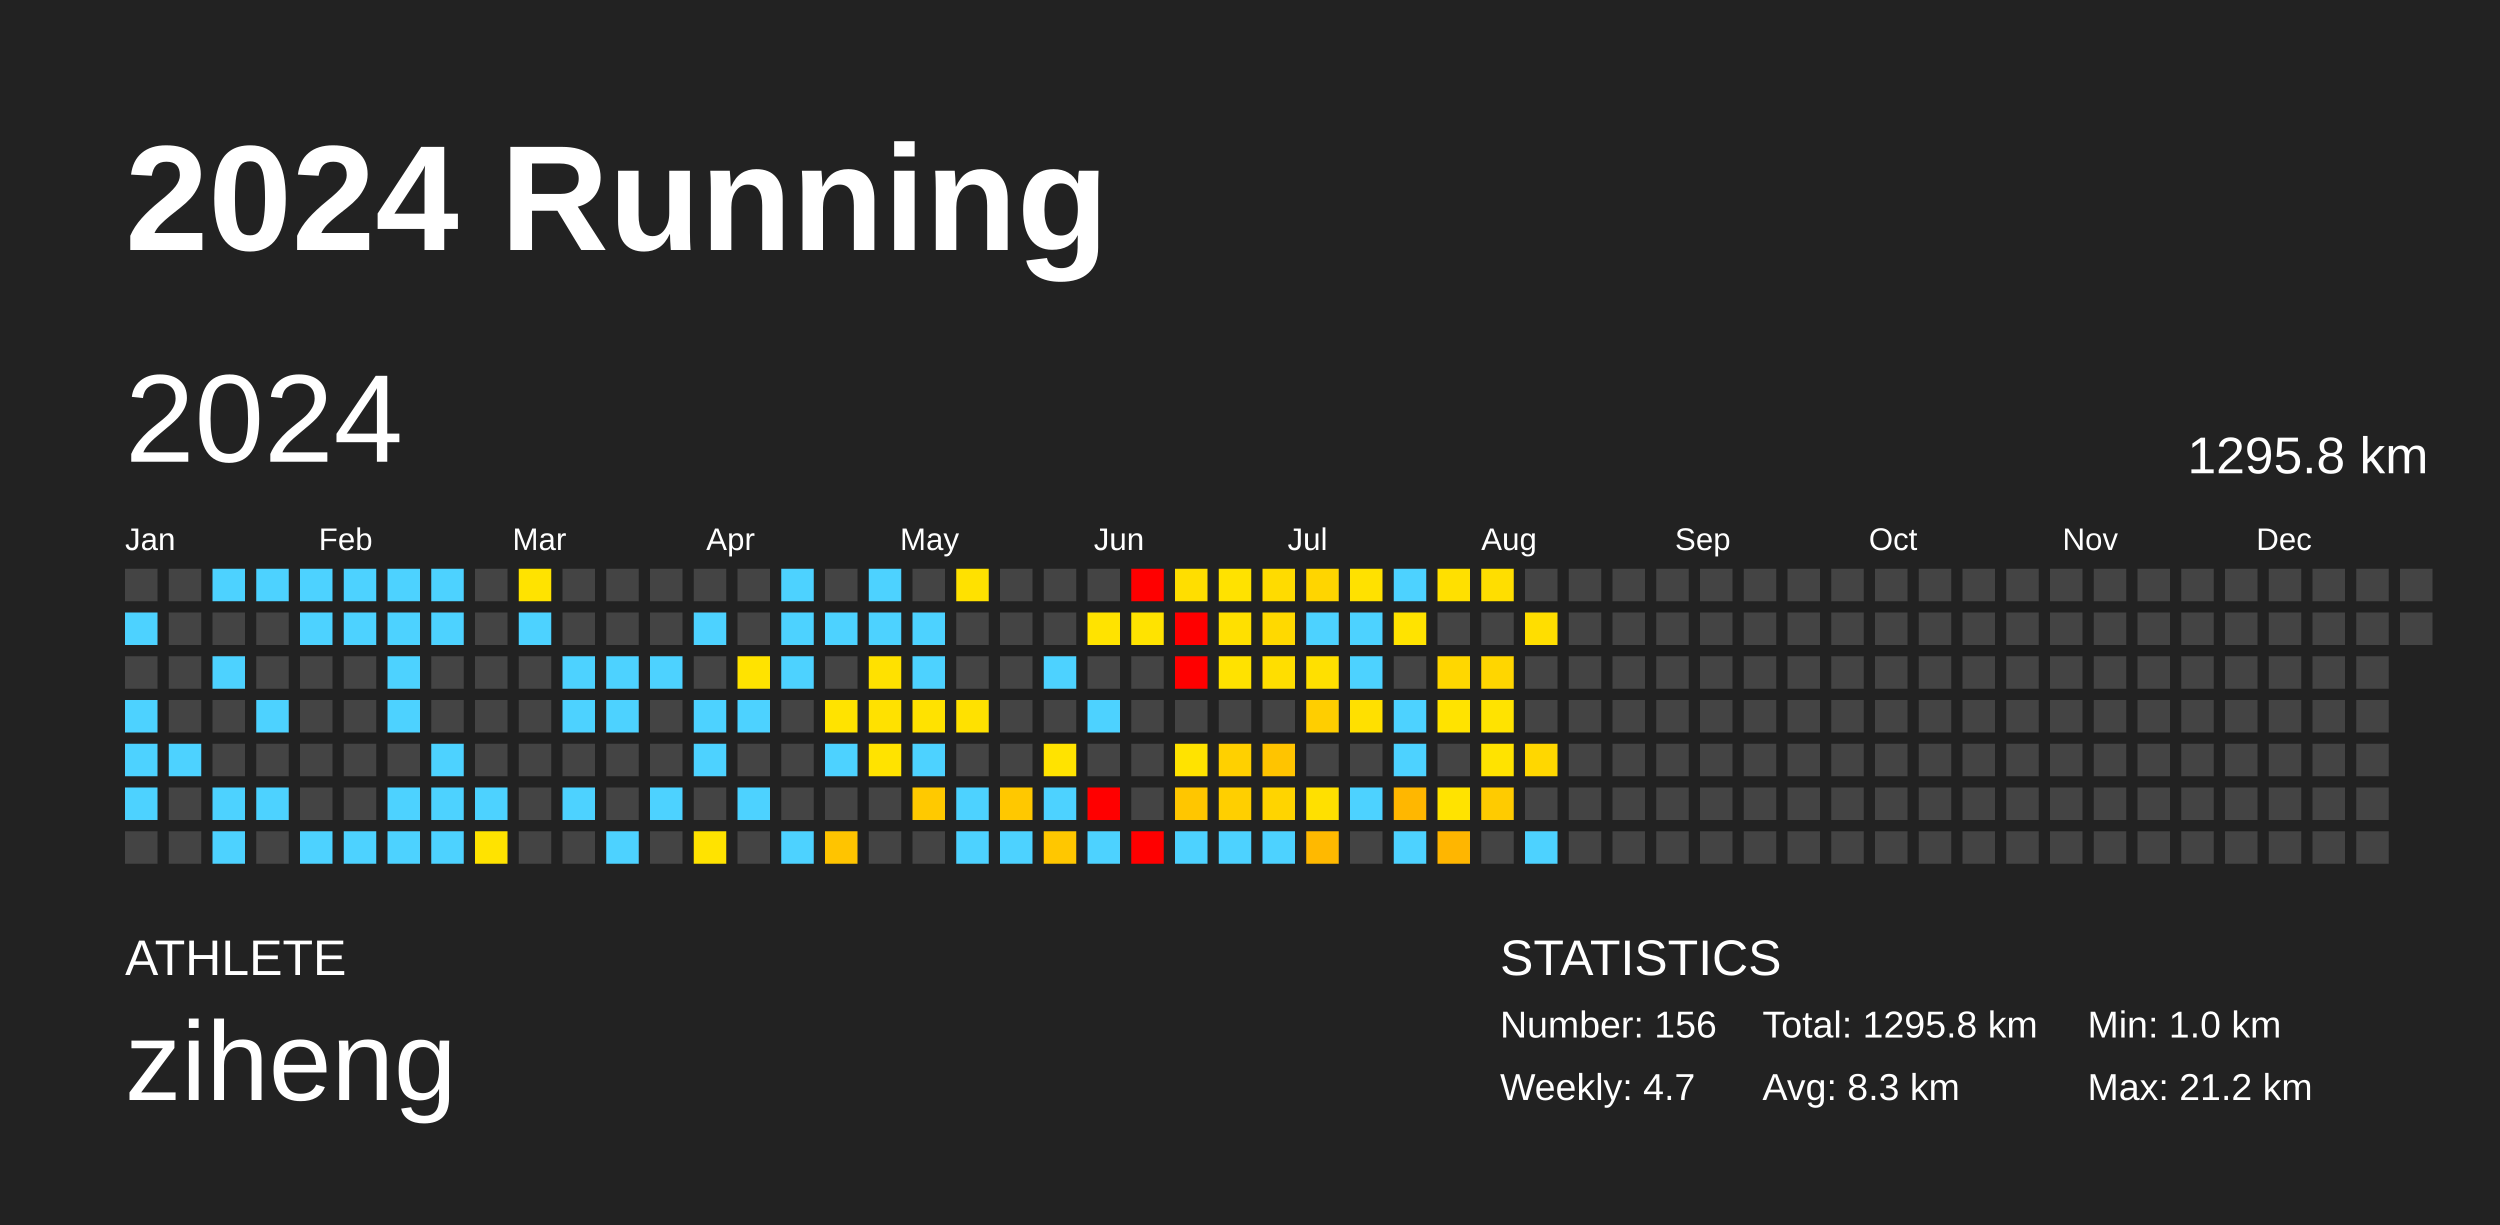
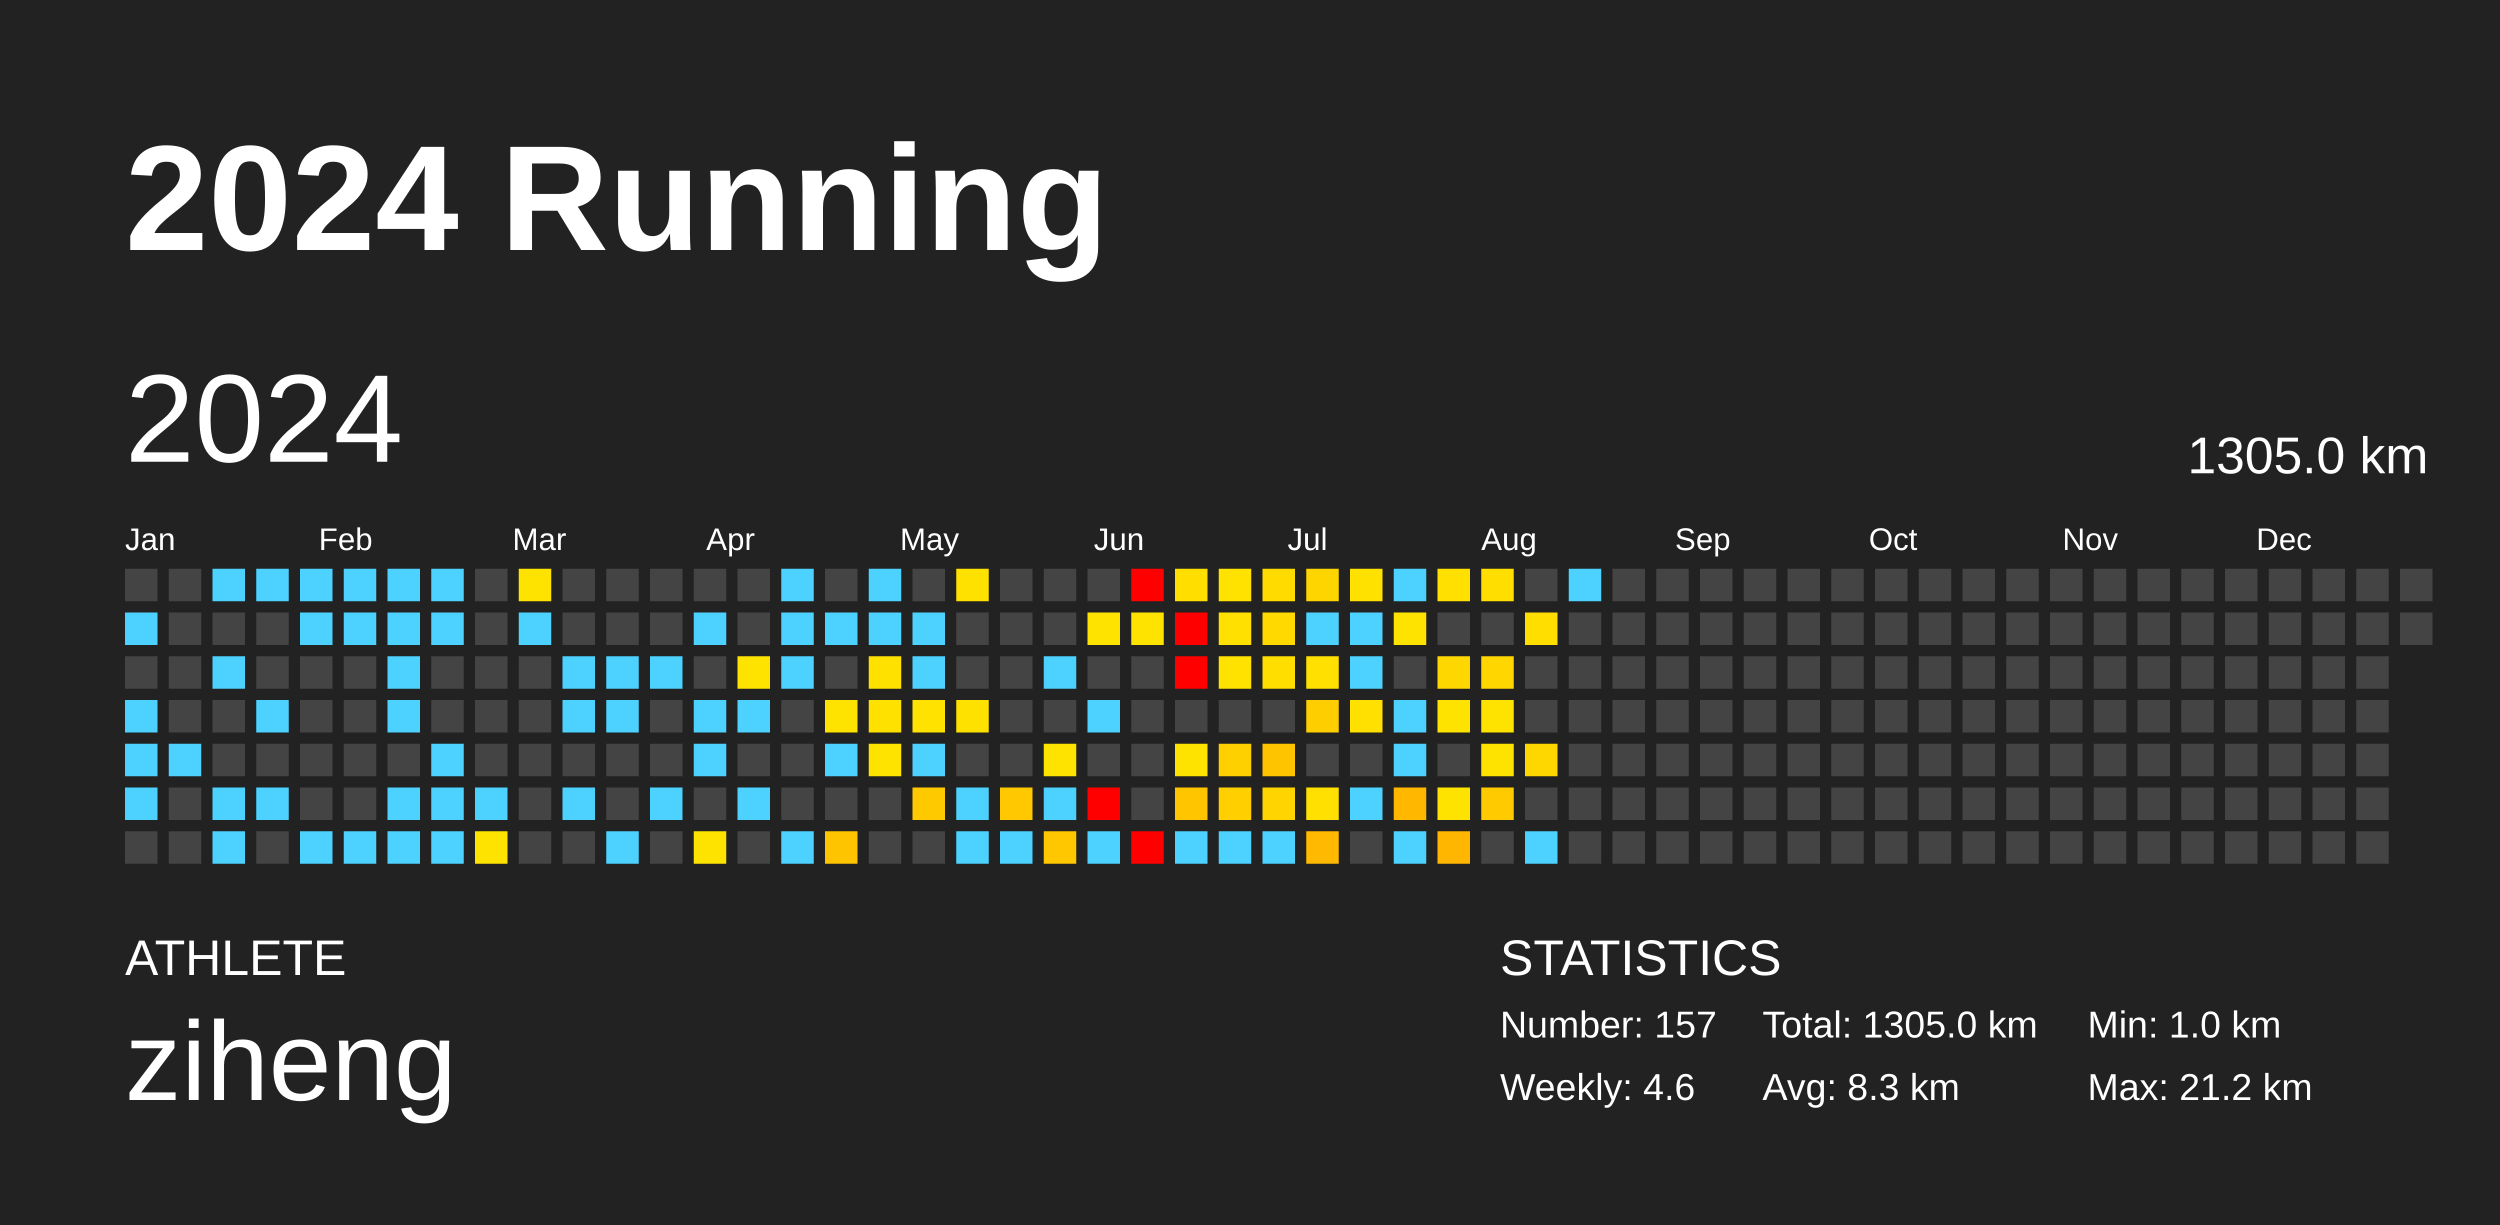
<svg xmlns="http://www.w3.org/2000/svg" baseProfile="full" height="98mm" version="1.1" viewBox="0,0,200,98" width="200mm">
  <defs />
  <rect fill="#222222" height="98" width="200" x="0" y="0" />
  <text fill="#FFFFFF" style="font-size:12px; font-family:Arial; font-weight:bold;" x="10" y="20">2024 Running</text>
  <text fill="#FFFFFF" style="font-size:4px; font-family:Arial" x="10" y="78">ATHLETE</text>
  <text fill="#FFFFFF" style="font-size:9px; font-family:Arial" x="10" y="88">ziheng</text>
  <text fill="#FFFFFF" style="font-size:4px; font-family:Arial" x="120" y="78">STATISTICS</text>
-   <text fill="#FFFFFF" style="font-size:3px; font-family:Arial" x="120" y="83">Number: 156</text>
-   <text fill="#FFFFFF" style="font-size:3px; font-family:Arial" x="120" y="88">Weekly: 4.7</text>
-   <text fill="#FFFFFF" style="font-size:3px; font-family:Arial" x="141" y="83">Total: 1295.8 km</text>
+   <text fill="#FFFFFF" style="font-size:3px; font-family:Arial" x="120" y="83">Number: 157</text>
+   <text fill="#FFFFFF" style="font-size:3px; font-family:Arial" x="120" y="88">Weekly: 4.6</text>
+   <text fill="#FFFFFF" style="font-size:3px; font-family:Arial" x="141" y="83">Total: 1305.0 km</text>
  <text fill="#FFFFFF" style="font-size:3px; font-family:Arial" x="141" y="88">Avg: 8.3 km</text>
  <text fill="#FFFFFF" style="font-size:3px; font-family:Arial" x="167" y="83">Min: 1.0 km</text>
  <text fill="#FFFFFF" style="font-size:3px; font-family:Arial" x="167" y="88">Max: 21.2 km</text>
  <text dominant-baseline="hanging" fill="#FFFFFF" style="font-size:10.0px; font-family:Arial;" x="10" y="30">2024</text>
-   <text dominant-baseline="hanging" fill="#FFFFFF" style="font-size:4.125px; font-family:Arial;" x="175" y="35">1295.8 km</text>
+   <text dominant-baseline="hanging" fill="#FFFFFF" style="font-size:4.125px; font-family:Arial;" x="175" y="35">1305.0 km</text>
  <text fill="#FFFFFF" style="font-size:2.5px; font-family:Arial" x="10.0" y="44">Jan</text>
  <text fill="#FFFFFF" style="font-size:2.5px; font-family:Arial" x="25.5" y="44">Feb</text>
  <text fill="#FFFFFF" style="font-size:2.5px; font-family:Arial" x="41.0" y="44">Mar</text>
  <text fill="#FFFFFF" style="font-size:2.5px; font-family:Arial" x="56.5" y="44">Apr</text>
  <text fill="#FFFFFF" style="font-size:2.5px; font-family:Arial" x="72.0" y="44">May</text>
  <text fill="#FFFFFF" style="font-size:2.5px; font-family:Arial" x="87.5" y="44">Jun</text>
  <text fill="#FFFFFF" style="font-size:2.5px; font-family:Arial" x="103.0" y="44">Jul</text>
  <text fill="#FFFFFF" style="font-size:2.5px; font-family:Arial" x="118.5" y="44">Aug</text>
  <text fill="#FFFFFF" style="font-size:2.5px; font-family:Arial" x="134.0" y="44">Sep</text>
  <text fill="#FFFFFF" style="font-size:2.5px; font-family:Arial" x="149.5" y="44">Oct</text>
  <text fill="#FFFFFF" style="font-size:2.5px; font-family:Arial" x="165.0" y="44">Nov</text>
  <text fill="#FFFFFF" style="font-size:2.5px; font-family:Arial" x="180.5" y="44">Dec</text>
  <rect fill="#444444" height="2.6" width="2.6" x="10.0" y="45.5" />
  <rect fill="#4dd2ff" height="2.6" width="2.6" x="10.0" y="49.0" />
  <rect fill="#444444" height="2.6" width="2.6" x="10.0" y="52.5" />
  <rect fill="#4dd2ff" height="2.6" width="2.6" x="10.0" y="56.0" />
  <rect fill="#4dd2ff" height="2.6" width="2.6" x="10.0" y="59.5" />
  <rect fill="#4dd2ff" height="2.6" width="2.6" x="10.0" y="63.0" />
  <rect fill="#444444" height="2.6" width="2.6" x="10.0" y="66.5" />
  <rect fill="#444444" height="2.6" width="2.6" x="13.5" y="45.5" />
  <rect fill="#444444" height="2.6" width="2.6" x="13.5" y="49.0" />
  <rect fill="#444444" height="2.6" width="2.6" x="13.5" y="52.5" />
  <rect fill="#444444" height="2.6" width="2.6" x="13.5" y="56.0" />
  <rect fill="#4dd2ff" height="2.6" width="2.6" x="13.5" y="59.5" />
  <rect fill="#444444" height="2.6" width="2.6" x="13.5" y="63.0" />
  <rect fill="#444444" height="2.6" width="2.6" x="13.5" y="66.5" />
  <rect fill="#4dd2ff" height="2.6" width="2.6" x="17.0" y="45.5" />
  <rect fill="#444444" height="2.6" width="2.6" x="17.0" y="49.0" />
  <rect fill="#4dd2ff" height="2.6" width="2.6" x="17.0" y="52.5" />
  <rect fill="#444444" height="2.6" width="2.6" x="17.0" y="56.0" />
  <rect fill="#444444" height="2.6" width="2.6" x="17.0" y="59.5" />
  <rect fill="#4dd2ff" height="2.6" width="2.6" x="17.0" y="63.0" />
  <rect fill="#4dd2ff" height="2.6" width="2.6" x="17.0" y="66.5" />
  <rect fill="#4dd2ff" height="2.6" width="2.6" x="20.5" y="45.5" />
  <rect fill="#444444" height="2.6" width="2.6" x="20.5" y="49.0" />
  <rect fill="#444444" height="2.6" width="2.6" x="20.5" y="52.5" />
  <rect fill="#4dd2ff" height="2.6" width="2.6" x="20.5" y="56.0" />
  <rect fill="#444444" height="2.6" width="2.6" x="20.5" y="59.5" />
  <rect fill="#4dd2ff" height="2.6" width="2.6" x="20.5" y="63.0" />
  <rect fill="#444444" height="2.6" width="2.6" x="20.5" y="66.5" />
  <rect fill="#4dd2ff" height="2.6" width="2.6" x="24.0" y="45.5" />
  <rect fill="#4dd2ff" height="2.6" width="2.6" x="24.0" y="49.0" />
  <rect fill="#444444" height="2.6" width="2.6" x="24.0" y="52.5" />
  <rect fill="#444444" height="2.6" width="2.6" x="24.0" y="56.0" />
  <rect fill="#444444" height="2.6" width="2.6" x="24.0" y="59.5" />
  <rect fill="#444444" height="2.6" width="2.6" x="24.0" y="63.0" />
  <rect fill="#4dd2ff" height="2.6" width="2.6" x="24.0" y="66.5" />
  <rect fill="#4dd2ff" height="2.6" width="2.6" x="27.5" y="45.5" />
  <rect fill="#4dd2ff" height="2.6" width="2.6" x="27.5" y="49.0" />
  <rect fill="#444444" height="2.6" width="2.6" x="27.5" y="52.5" />
  <rect fill="#444444" height="2.6" width="2.6" x="27.5" y="56.0" />
  <rect fill="#444444" height="2.6" width="2.6" x="27.5" y="59.5" />
  <rect fill="#444444" height="2.6" width="2.6" x="27.5" y="63.0" />
  <rect fill="#4dd2ff" height="2.6" width="2.6" x="27.5" y="66.5" />
  <rect fill="#4dd2ff" height="2.6" width="2.6" x="31.0" y="45.5" />
  <rect fill="#4dd2ff" height="2.6" width="2.6" x="31.0" y="49.0" />
  <rect fill="#4dd2ff" height="2.6" width="2.6" x="31.0" y="52.5" />
  <rect fill="#4dd2ff" height="2.6" width="2.6" x="31.0" y="56.0" />
  <rect fill="#444444" height="2.6" width="2.6" x="31.0" y="59.5" />
  <rect fill="#4dd2ff" height="2.6" width="2.6" x="31.0" y="63.0" />
  <rect fill="#4dd2ff" height="2.6" width="2.6" x="31.0" y="66.5" />
  <rect fill="#4dd2ff" height="2.6" width="2.6" x="34.5" y="45.5" />
  <rect fill="#4dd2ff" height="2.6" width="2.6" x="34.5" y="49.0" />
  <rect fill="#444444" height="2.6" width="2.6" x="34.5" y="52.5" />
  <rect fill="#444444" height="2.6" width="2.6" x="34.5" y="56.0" />
  <rect fill="#4dd2ff" height="2.6" width="2.6" x="34.5" y="59.5" />
  <rect fill="#4dd2ff" height="2.6" width="2.6" x="34.5" y="63.0" />
  <rect fill="#4dd2ff" height="2.6" width="2.6" x="34.5" y="66.5" />
  <rect fill="#444444" height="2.6" width="2.6" x="38.0" y="45.5" />
  <rect fill="#444444" height="2.6" width="2.6" x="38.0" y="49.0" />
  <rect fill="#444444" height="2.6" width="2.6" x="38.0" y="52.5" />
  <rect fill="#444444" height="2.6" width="2.6" x="38.0" y="56.0" />
  <rect fill="#444444" height="2.6" width="2.6" x="38.0" y="59.5" />
  <rect fill="#4dd2ff" height="2.6" width="2.6" x="38.0" y="63.0" />
  <rect fill="#ffe300" height="2.6" width="2.6" x="38.0" y="66.5" />
  <rect fill="#ffe300" height="2.6" width="2.6" x="41.5" y="45.5" />
  <rect fill="#4dd2ff" height="2.6" width="2.6" x="41.5" y="49.0" />
  <rect fill="#444444" height="2.6" width="2.6" x="41.5" y="52.5" />
  <rect fill="#444444" height="2.6" width="2.6" x="41.5" y="56.0" />
  <rect fill="#444444" height="2.6" width="2.6" x="41.5" y="59.5" />
  <rect fill="#444444" height="2.6" width="2.6" x="41.5" y="63.0" />
  <rect fill="#444444" height="2.6" width="2.6" x="41.5" y="66.5" />
  <rect fill="#444444" height="2.6" width="2.6" x="45.0" y="45.5" />
  <rect fill="#444444" height="2.6" width="2.6" x="45.0" y="49.0" />
  <rect fill="#4dd2ff" height="2.6" width="2.6" x="45.0" y="52.5" />
  <rect fill="#4dd2ff" height="2.6" width="2.6" x="45.0" y="56.0" />
  <rect fill="#444444" height="2.6" width="2.6" x="45.0" y="59.5" />
  <rect fill="#4dd2ff" height="2.6" width="2.6" x="45.0" y="63.0" />
  <rect fill="#444444" height="2.6" width="2.6" x="45.0" y="66.5" />
  <rect fill="#444444" height="2.6" width="2.6" x="48.5" y="45.5" />
  <rect fill="#444444" height="2.6" width="2.6" x="48.5" y="49.0" />
  <rect fill="#4dd2ff" height="2.6" width="2.6" x="48.5" y="52.5" />
  <rect fill="#4dd2ff" height="2.6" width="2.6" x="48.5" y="56.0" />
  <rect fill="#444444" height="2.6" width="2.6" x="48.5" y="59.5" />
  <rect fill="#444444" height="2.6" width="2.6" x="48.5" y="63.0" />
  <rect fill="#4dd2ff" height="2.6" width="2.6" x="48.5" y="66.5" />
  <rect fill="#444444" height="2.6" width="2.6" x="52.0" y="45.5" />
  <rect fill="#444444" height="2.6" width="2.6" x="52.0" y="49.0" />
  <rect fill="#4dd2ff" height="2.6" width="2.6" x="52.0" y="52.5" />
  <rect fill="#444444" height="2.6" width="2.6" x="52.0" y="56.0" />
  <rect fill="#444444" height="2.6" width="2.6" x="52.0" y="59.5" />
  <rect fill="#4dd2ff" height="2.6" width="2.6" x="52.0" y="63.0" />
  <rect fill="#444444" height="2.6" width="2.6" x="52.0" y="66.5" />
  <rect fill="#444444" height="2.6" width="2.6" x="55.5" y="45.5" />
  <rect fill="#4dd2ff" height="2.6" width="2.6" x="55.5" y="49.0" />
  <rect fill="#444444" height="2.6" width="2.6" x="55.5" y="52.5" />
  <rect fill="#4dd2ff" height="2.6" width="2.6" x="55.5" y="56.0" />
  <rect fill="#4dd2ff" height="2.6" width="2.6" x="55.5" y="59.5" />
  <rect fill="#444444" height="2.6" width="2.6" x="55.5" y="63.0" />
  <rect fill="#ffe300" height="2.6" width="2.6" x="55.5" y="66.5" />
  <rect fill="#444444" height="2.6" width="2.6" x="59.0" y="45.5" />
  <rect fill="#444444" height="2.6" width="2.6" x="59.0" y="49.0" />
  <rect fill="#ffe300" height="2.6" width="2.6" x="59.0" y="52.5" />
  <rect fill="#4dd2ff" height="2.6" width="2.6" x="59.0" y="56.0" />
  <rect fill="#444444" height="2.6" width="2.6" x="59.0" y="59.5" />
  <rect fill="#4dd2ff" height="2.6" width="2.6" x="59.0" y="63.0" />
  <rect fill="#444444" height="2.6" width="2.6" x="59.0" y="66.5" />
  <rect fill="#4dd2ff" height="2.6" width="2.6" x="62.5" y="45.5" />
  <rect fill="#4dd2ff" height="2.6" width="2.6" x="62.5" y="49.0" />
  <rect fill="#4dd2ff" height="2.6" width="2.6" x="62.5" y="52.5" />
  <rect fill="#444444" height="2.6" width="2.6" x="62.5" y="56.0" />
  <rect fill="#444444" height="2.6" width="2.6" x="62.5" y="59.5" />
  <rect fill="#444444" height="2.6" width="2.6" x="62.5" y="63.0" />
  <rect fill="#4dd2ff" height="2.6" width="2.6" x="62.5" y="66.5" />
  <rect fill="#444444" height="2.6" width="2.6" x="66.0" y="45.5" />
  <rect fill="#4dd2ff" height="2.6" width="2.6" x="66.0" y="49.0" />
  <rect fill="#444444" height="2.6" width="2.6" x="66.0" y="52.5" />
  <rect fill="#ffe300" height="2.6" width="2.6" x="66.0" y="56.0" />
  <rect fill="#4dd2ff" height="2.6" width="2.6" x="66.0" y="59.5" />
  <rect fill="#444444" height="2.6" width="2.6" x="66.0" y="63.0" />
  <rect fill="#ffc400" height="2.6" width="2.6" x="66.0" y="66.5" />
  <rect fill="#4dd2ff" height="2.6" width="2.6" x="69.5" y="45.5" />
  <rect fill="#4dd2ff" height="2.6" width="2.6" x="69.5" y="49.0" />
  <rect fill="#ffe100" height="2.6" width="2.6" x="69.5" y="52.5" />
  <rect fill="#ffe100" height="2.6" width="2.6" x="69.5" y="56.0" />
  <rect fill="#ffe300" height="2.6" width="2.6" x="69.5" y="59.5" />
  <rect fill="#444444" height="2.6" width="2.6" x="69.5" y="63.0" />
  <rect fill="#444444" height="2.6" width="2.6" x="69.5" y="66.5" />
  <rect fill="#444444" height="2.6" width="2.6" x="73.0" y="45.5" />
  <rect fill="#4dd2ff" height="2.6" width="2.6" x="73.0" y="49.0" />
  <rect fill="#4dd2ff" height="2.6" width="2.6" x="73.0" y="52.5" />
  <rect fill="#ffe200" height="2.6" width="2.6" x="73.0" y="56.0" />
  <rect fill="#4dd2ff" height="2.6" width="2.6" x="73.0" y="59.5" />
  <rect fill="#ffc900" height="2.6" width="2.6" x="73.0" y="63.0" />
  <rect fill="#444444" height="2.6" width="2.6" x="73.0" y="66.5" />
  <rect fill="#ffe100" height="2.6" width="2.6" x="76.5" y="45.5" />
  <rect fill="#444444" height="2.6" width="2.6" x="76.5" y="49.0" />
  <rect fill="#444444" height="2.6" width="2.6" x="76.5" y="52.5" />
  <rect fill="#ffe100" height="2.6" width="2.6" x="76.5" y="56.0" />
  <rect fill="#444444" height="2.6" width="2.6" x="76.5" y="59.5" />
  <rect fill="#4dd2ff" height="2.6" width="2.6" x="76.5" y="63.0" />
  <rect fill="#4dd2ff" height="2.6" width="2.6" x="76.5" y="66.5" />
  <rect fill="#444444" height="2.6" width="2.6" x="80.0" y="45.5" />
  <rect fill="#444444" height="2.6" width="2.6" x="80.0" y="49.0" />
  <rect fill="#444444" height="2.6" width="2.6" x="80.0" y="52.5" />
  <rect fill="#444444" height="2.6" width="2.6" x="80.0" y="56.0" />
  <rect fill="#444444" height="2.6" width="2.6" x="80.0" y="59.5" />
  <rect fill="#ffc800" height="2.6" width="2.6" x="80.0" y="63.0" />
  <rect fill="#4dd2ff" height="2.6" width="2.6" x="80.0" y="66.5" />
  <rect fill="#444444" height="2.6" width="2.6" x="83.5" y="45.5" />
  <rect fill="#444444" height="2.6" width="2.6" x="83.5" y="49.0" />
  <rect fill="#4dd2ff" height="2.6" width="2.6" x="83.5" y="52.5" />
  <rect fill="#444444" height="2.6" width="2.6" x="83.5" y="56.0" />
  <rect fill="#ffe300" height="2.6" width="2.6" x="83.5" y="59.5" />
  <rect fill="#4dd2ff" height="2.6" width="2.6" x="83.5" y="63.0" />
  <rect fill="#ffc700" height="2.6" width="2.6" x="83.5" y="66.5" />
  <rect fill="#444444" height="2.6" width="2.6" x="87.0" y="45.5" />
  <rect fill="#ffe300" height="2.6" width="2.6" x="87.0" y="49.0" />
  <rect fill="#444444" height="2.6" width="2.6" x="87.0" y="52.5" />
  <rect fill="#4dd2ff" height="2.6" width="2.6" x="87.0" y="56.0" />
  <rect fill="#444444" height="2.6" width="2.6" x="87.0" y="59.5" />
  <rect fill="red" height="2.6" width="2.6" x="87.0" y="63.0" />
  <rect fill="#4dd2ff" height="2.6" width="2.6" x="87.0" y="66.5" />
  <rect fill="red" height="2.6" width="2.6" x="90.5" y="45.5" />
  <rect fill="#ffe300" height="2.6" width="2.6" x="90.5" y="49.0" />
  <rect fill="#444444" height="2.6" width="2.6" x="90.5" y="52.5" />
  <rect fill="#444444" height="2.6" width="2.6" x="90.5" y="56.0" />
  <rect fill="#444444" height="2.6" width="2.6" x="90.5" y="59.5" />
  <rect fill="#444444" height="2.6" width="2.6" x="90.5" y="63.0" />
  <rect fill="red" height="2.6" width="2.6" x="90.5" y="66.5" />
  <rect fill="#ffde00" height="2.6" width="2.6" x="94.0" y="45.5" />
  <rect fill="red" height="2.6" width="2.6" x="94.0" y="49.0" />
  <rect fill="red" height="2.6" width="2.6" x="94.0" y="52.5" />
  <rect fill="#444444" height="2.6" width="2.6" x="94.0" y="56.0" />
  <rect fill="#ffe300" height="2.6" width="2.6" x="94.0" y="59.5" />
  <rect fill="#ffc600" height="2.6" width="2.6" x="94.0" y="63.0" />
  <rect fill="#4dd2ff" height="2.6" width="2.6" x="94.0" y="66.5" />
  <rect fill="#ffe200" height="2.6" width="2.6" x="97.5" y="45.5" />
  <rect fill="#ffe000" height="2.6" width="2.6" x="97.5" y="49.0" />
  <rect fill="#ffe200" height="2.6" width="2.6" x="97.5" y="52.5" />
  <rect fill="#444444" height="2.6" width="2.6" x="97.5" y="56.0" />
  <rect fill="#ffd000" height="2.6" width="2.6" x="97.5" y="59.5" />
  <rect fill="#ffcf00" height="2.6" width="2.6" x="97.5" y="63.0" />
  <rect fill="#4dd2ff" height="2.6" width="2.6" x="97.5" y="66.5" />
  <rect fill="#ffdb00" height="2.6" width="2.6" x="101.0" y="45.5" />
  <rect fill="#ffd900" height="2.6" width="2.6" x="101.0" y="49.0" />
  <rect fill="#ffde00" height="2.6" width="2.6" x="101.0" y="52.5" />
  <rect fill="#444444" height="2.6" width="2.6" x="101.0" y="56.0" />
  <rect fill="#ffc400" height="2.6" width="2.6" x="101.0" y="59.5" />
  <rect fill="#ffd400" height="2.6" width="2.6" x="101.0" y="63.0" />
  <rect fill="#4dd2ff" height="2.6" width="2.6" x="101.0" y="66.5" />
  <rect fill="#ffd500" height="2.6" width="2.6" x="104.5" y="45.5" />
  <rect fill="#4dd2ff" height="2.6" width="2.6" x="104.5" y="49.0" />
  <rect fill="#ffe000" height="2.6" width="2.6" x="104.5" y="52.5" />
  <rect fill="#ffce00" height="2.6" width="2.6" x="104.5" y="56.0" />
  <rect fill="#444444" height="2.6" width="2.6" x="104.5" y="59.5" />
  <rect fill="#ffe000" height="2.6" width="2.6" x="104.5" y="63.0" />
  <rect fill="#ffb900" height="2.6" width="2.6" x="104.5" y="66.5" />
  <rect fill="#ffe100" height="2.6" width="2.6" x="108.0" y="45.5" />
  <rect fill="#4dd2ff" height="2.6" width="2.6" x="108.0" y="49.0" />
  <rect fill="#4dd2ff" height="2.6" width="2.6" x="108.0" y="52.5" />
  <rect fill="#ffe000" height="2.6" width="2.6" x="108.0" y="56.0" />
  <rect fill="#444444" height="2.6" width="2.6" x="108.0" y="59.5" />
  <rect fill="#4dd2ff" height="2.6" width="2.6" x="108.0" y="63.0" />
  <rect fill="#444444" height="2.6" width="2.6" x="108.0" y="66.5" />
  <rect fill="#4dd2ff" height="2.6" width="2.6" x="111.5" y="45.5" />
  <rect fill="#ffe300" height="2.6" width="2.6" x="111.5" y="49.0" />
  <rect fill="#444444" height="2.6" width="2.6" x="111.5" y="52.5" />
  <rect fill="#4dd2ff" height="2.6" width="2.6" x="111.5" y="56.0" />
  <rect fill="#4dd2ff" height="2.6" width="2.6" x="111.5" y="59.5" />
  <rect fill="#ffb700" height="2.6" width="2.6" x="111.5" y="63.0" />
  <rect fill="#4dd2ff" height="2.6" width="2.6" x="111.5" y="66.5" />
  <rect fill="#ffe000" height="2.6" width="2.6" x="115.0" y="45.5" />
  <rect fill="#444444" height="2.6" width="2.6" x="115.0" y="49.0" />
  <rect fill="#ffd700" height="2.6" width="2.6" x="115.0" y="52.5" />
  <rect fill="#ffe300" height="2.6" width="2.6" x="115.0" y="56.0" />
  <rect fill="#444444" height="2.6" width="2.6" x="115.0" y="59.5" />
  <rect fill="#ffe300" height="2.6" width="2.6" x="115.0" y="63.0" />
  <rect fill="#ffb600" height="2.6" width="2.6" x="115.0" y="66.5" />
  <rect fill="#ffde00" height="2.6" width="2.6" x="118.5" y="45.5" />
  <rect fill="#444444" height="2.6" width="2.6" x="118.5" y="49.0" />
  <rect fill="#ffd600" height="2.6" width="2.6" x="118.5" y="52.5" />
  <rect fill="#ffe300" height="2.6" width="2.6" x="118.5" y="56.0" />
  <rect fill="#ffe300" height="2.6" width="2.6" x="118.5" y="59.5" />
  <rect fill="#ffcb00" height="2.6" width="2.6" x="118.5" y="63.0" />
  <rect fill="#444444" height="2.6" width="2.6" x="118.5" y="66.5" />
  <rect fill="#444444" height="2.6" width="2.6" x="122.0" y="45.5" />
  <rect fill="#ffde00" height="2.6" width="2.6" x="122.0" y="49.0" />
  <rect fill="#444444" height="2.6" width="2.6" x="122.0" y="52.5" />
  <rect fill="#444444" height="2.6" width="2.6" x="122.0" y="56.0" />
  <rect fill="#ffd700" height="2.6" width="2.6" x="122.0" y="59.5" />
  <rect fill="#444444" height="2.6" width="2.6" x="122.0" y="63.0" />
  <rect fill="#4dd2ff" height="2.6" width="2.6" x="122.0" y="66.5" />
-   <rect fill="#444444" height="2.6" width="2.6" x="125.5" y="45.5" />
+   <rect fill="#4dd2ff" height="2.6" width="2.6" x="125.5" y="45.5" />
  <rect fill="#444444" height="2.6" width="2.6" x="125.5" y="49.0" />
  <rect fill="#444444" height="2.6" width="2.6" x="125.5" y="52.5" />
  <rect fill="#444444" height="2.6" width="2.6" x="125.5" y="56.0" />
  <rect fill="#444444" height="2.6" width="2.6" x="125.5" y="59.5" />
  <rect fill="#444444" height="2.6" width="2.6" x="125.5" y="63.0" />
  <rect fill="#444444" height="2.6" width="2.6" x="125.5" y="66.5" />
  <rect fill="#444444" height="2.6" width="2.6" x="129.0" y="45.5" />
  <rect fill="#444444" height="2.6" width="2.6" x="129.0" y="49.0" />
  <rect fill="#444444" height="2.6" width="2.6" x="129.0" y="52.5" />
  <rect fill="#444444" height="2.6" width="2.6" x="129.0" y="56.0" />
  <rect fill="#444444" height="2.6" width="2.6" x="129.0" y="59.5" />
  <rect fill="#444444" height="2.6" width="2.6" x="129.0" y="63.0" />
  <rect fill="#444444" height="2.6" width="2.6" x="129.0" y="66.5" />
  <rect fill="#444444" height="2.6" width="2.6" x="132.5" y="45.5" />
  <rect fill="#444444" height="2.6" width="2.6" x="132.5" y="49.0" />
  <rect fill="#444444" height="2.6" width="2.6" x="132.5" y="52.5" />
  <rect fill="#444444" height="2.6" width="2.6" x="132.5" y="56.0" />
  <rect fill="#444444" height="2.6" width="2.6" x="132.5" y="59.5" />
  <rect fill="#444444" height="2.6" width="2.6" x="132.5" y="63.0" />
  <rect fill="#444444" height="2.6" width="2.6" x="132.5" y="66.5" />
  <rect fill="#444444" height="2.6" width="2.6" x="136.0" y="45.5" />
  <rect fill="#444444" height="2.6" width="2.6" x="136.0" y="49.0" />
  <rect fill="#444444" height="2.6" width="2.6" x="136.0" y="52.5" />
  <rect fill="#444444" height="2.6" width="2.6" x="136.0" y="56.0" />
  <rect fill="#444444" height="2.6" width="2.6" x="136.0" y="59.5" />
  <rect fill="#444444" height="2.6" width="2.6" x="136.0" y="63.0" />
  <rect fill="#444444" height="2.6" width="2.6" x="136.0" y="66.5" />
  <rect fill="#444444" height="2.6" width="2.6" x="139.5" y="45.5" />
  <rect fill="#444444" height="2.6" width="2.6" x="139.5" y="49.0" />
  <rect fill="#444444" height="2.6" width="2.6" x="139.5" y="52.5" />
  <rect fill="#444444" height="2.6" width="2.6" x="139.5" y="56.0" />
  <rect fill="#444444" height="2.6" width="2.6" x="139.5" y="59.5" />
  <rect fill="#444444" height="2.6" width="2.6" x="139.5" y="63.0" />
  <rect fill="#444444" height="2.6" width="2.6" x="139.5" y="66.5" />
  <rect fill="#444444" height="2.6" width="2.6" x="143.0" y="45.5" />
  <rect fill="#444444" height="2.6" width="2.6" x="143.0" y="49.0" />
  <rect fill="#444444" height="2.6" width="2.6" x="143.0" y="52.5" />
  <rect fill="#444444" height="2.6" width="2.6" x="143.0" y="56.0" />
  <rect fill="#444444" height="2.6" width="2.6" x="143.0" y="59.5" />
  <rect fill="#444444" height="2.6" width="2.6" x="143.0" y="63.0" />
  <rect fill="#444444" height="2.6" width="2.6" x="143.0" y="66.5" />
  <rect fill="#444444" height="2.6" width="2.6" x="146.5" y="45.5" />
  <rect fill="#444444" height="2.6" width="2.6" x="146.5" y="49.0" />
  <rect fill="#444444" height="2.6" width="2.6" x="146.5" y="52.5" />
  <rect fill="#444444" height="2.6" width="2.6" x="146.5" y="56.0" />
  <rect fill="#444444" height="2.6" width="2.6" x="146.5" y="59.5" />
  <rect fill="#444444" height="2.6" width="2.6" x="146.5" y="63.0" />
  <rect fill="#444444" height="2.6" width="2.6" x="146.5" y="66.5" />
  <rect fill="#444444" height="2.6" width="2.6" x="150.0" y="45.5" />
  <rect fill="#444444" height="2.6" width="2.6" x="150.0" y="49.0" />
  <rect fill="#444444" height="2.6" width="2.6" x="150.0" y="52.5" />
  <rect fill="#444444" height="2.6" width="2.6" x="150.0" y="56.0" />
  <rect fill="#444444" height="2.6" width="2.6" x="150.0" y="59.5" />
  <rect fill="#444444" height="2.6" width="2.6" x="150.0" y="63.0" />
  <rect fill="#444444" height="2.6" width="2.6" x="150.0" y="66.5" />
  <rect fill="#444444" height="2.6" width="2.6" x="153.5" y="45.5" />
  <rect fill="#444444" height="2.6" width="2.6" x="153.5" y="49.0" />
  <rect fill="#444444" height="2.6" width="2.6" x="153.5" y="52.5" />
  <rect fill="#444444" height="2.6" width="2.6" x="153.5" y="56.0" />
  <rect fill="#444444" height="2.6" width="2.6" x="153.5" y="59.5" />
  <rect fill="#444444" height="2.6" width="2.6" x="153.5" y="63.0" />
  <rect fill="#444444" height="2.6" width="2.6" x="153.5" y="66.5" />
  <rect fill="#444444" height="2.6" width="2.6" x="157.0" y="45.5" />
  <rect fill="#444444" height="2.6" width="2.6" x="157.0" y="49.0" />
  <rect fill="#444444" height="2.6" width="2.6" x="157.0" y="52.5" />
  <rect fill="#444444" height="2.6" width="2.6" x="157.0" y="56.0" />
  <rect fill="#444444" height="2.6" width="2.6" x="157.0" y="59.5" />
  <rect fill="#444444" height="2.6" width="2.6" x="157.0" y="63.0" />
  <rect fill="#444444" height="2.6" width="2.6" x="157.0" y="66.5" />
  <rect fill="#444444" height="2.6" width="2.6" x="160.5" y="45.5" />
  <rect fill="#444444" height="2.6" width="2.6" x="160.5" y="49.0" />
  <rect fill="#444444" height="2.6" width="2.6" x="160.5" y="52.5" />
  <rect fill="#444444" height="2.6" width="2.6" x="160.5" y="56.0" />
  <rect fill="#444444" height="2.6" width="2.6" x="160.5" y="59.5" />
  <rect fill="#444444" height="2.6" width="2.6" x="160.5" y="63.0" />
  <rect fill="#444444" height="2.6" width="2.6" x="160.5" y="66.5" />
  <rect fill="#444444" height="2.6" width="2.6" x="164.0" y="45.5" />
  <rect fill="#444444" height="2.6" width="2.6" x="164.0" y="49.0" />
  <rect fill="#444444" height="2.6" width="2.6" x="164.0" y="52.5" />
  <rect fill="#444444" height="2.6" width="2.6" x="164.0" y="56.0" />
  <rect fill="#444444" height="2.6" width="2.6" x="164.0" y="59.5" />
  <rect fill="#444444" height="2.6" width="2.6" x="164.0" y="63.0" />
  <rect fill="#444444" height="2.6" width="2.6" x="164.0" y="66.5" />
  <rect fill="#444444" height="2.6" width="2.6" x="167.5" y="45.5" />
  <rect fill="#444444" height="2.6" width="2.6" x="167.5" y="49.0" />
  <rect fill="#444444" height="2.6" width="2.6" x="167.5" y="52.5" />
  <rect fill="#444444" height="2.6" width="2.6" x="167.5" y="56.0" />
  <rect fill="#444444" height="2.6" width="2.6" x="167.5" y="59.5" />
  <rect fill="#444444" height="2.6" width="2.6" x="167.5" y="63.0" />
  <rect fill="#444444" height="2.6" width="2.6" x="167.5" y="66.5" />
  <rect fill="#444444" height="2.6" width="2.6" x="171.0" y="45.5" />
  <rect fill="#444444" height="2.6" width="2.6" x="171.0" y="49.0" />
  <rect fill="#444444" height="2.6" width="2.6" x="171.0" y="52.5" />
  <rect fill="#444444" height="2.6" width="2.6" x="171.0" y="56.0" />
  <rect fill="#444444" height="2.6" width="2.6" x="171.0" y="59.5" />
  <rect fill="#444444" height="2.6" width="2.6" x="171.0" y="63.0" />
  <rect fill="#444444" height="2.6" width="2.6" x="171.0" y="66.5" />
  <rect fill="#444444" height="2.6" width="2.6" x="174.5" y="45.5" />
  <rect fill="#444444" height="2.6" width="2.6" x="174.5" y="49.0" />
  <rect fill="#444444" height="2.6" width="2.6" x="174.5" y="52.5" />
  <rect fill="#444444" height="2.6" width="2.6" x="174.5" y="56.0" />
  <rect fill="#444444" height="2.6" width="2.6" x="174.5" y="59.5" />
  <rect fill="#444444" height="2.6" width="2.6" x="174.5" y="63.0" />
  <rect fill="#444444" height="2.6" width="2.6" x="174.5" y="66.5" />
  <rect fill="#444444" height="2.6" width="2.6" x="178.0" y="45.5" />
  <rect fill="#444444" height="2.6" width="2.6" x="178.0" y="49.0" />
  <rect fill="#444444" height="2.6" width="2.6" x="178.0" y="52.5" />
  <rect fill="#444444" height="2.6" width="2.6" x="178.0" y="56.0" />
  <rect fill="#444444" height="2.6" width="2.6" x="178.0" y="59.5" />
  <rect fill="#444444" height="2.6" width="2.6" x="178.0" y="63.0" />
  <rect fill="#444444" height="2.6" width="2.6" x="178.0" y="66.5" />
  <rect fill="#444444" height="2.6" width="2.6" x="181.5" y="45.5" />
  <rect fill="#444444" height="2.6" width="2.6" x="181.5" y="49.0" />
  <rect fill="#444444" height="2.6" width="2.6" x="181.5" y="52.5" />
  <rect fill="#444444" height="2.6" width="2.6" x="181.5" y="56.0" />
  <rect fill="#444444" height="2.6" width="2.6" x="181.5" y="59.5" />
  <rect fill="#444444" height="2.6" width="2.6" x="181.5" y="63.0" />
  <rect fill="#444444" height="2.6" width="2.6" x="181.5" y="66.5" />
  <rect fill="#444444" height="2.6" width="2.6" x="185.0" y="45.5" />
  <rect fill="#444444" height="2.6" width="2.6" x="185.0" y="49.0" />
  <rect fill="#444444" height="2.6" width="2.6" x="185.0" y="52.5" />
  <rect fill="#444444" height="2.6" width="2.6" x="185.0" y="56.0" />
  <rect fill="#444444" height="2.6" width="2.6" x="185.0" y="59.5" />
  <rect fill="#444444" height="2.6" width="2.6" x="185.0" y="63.0" />
  <rect fill="#444444" height="2.6" width="2.6" x="185.0" y="66.5" />
  <rect fill="#444444" height="2.6" width="2.6" x="188.5" y="45.5" />
  <rect fill="#444444" height="2.6" width="2.6" x="188.5" y="49.0" />
  <rect fill="#444444" height="2.6" width="2.6" x="188.5" y="52.5" />
  <rect fill="#444444" height="2.6" width="2.6" x="188.5" y="56.0" />
  <rect fill="#444444" height="2.6" width="2.6" x="188.5" y="59.5" />
  <rect fill="#444444" height="2.6" width="2.6" x="188.5" y="63.0" />
  <rect fill="#444444" height="2.6" width="2.6" x="188.5" y="66.5" />
  <rect fill="#444444" height="2.6" width="2.6" x="192.0" y="45.5" />
  <rect fill="#444444" height="2.6" width="2.6" x="192.0" y="49.0" />
</svg>
